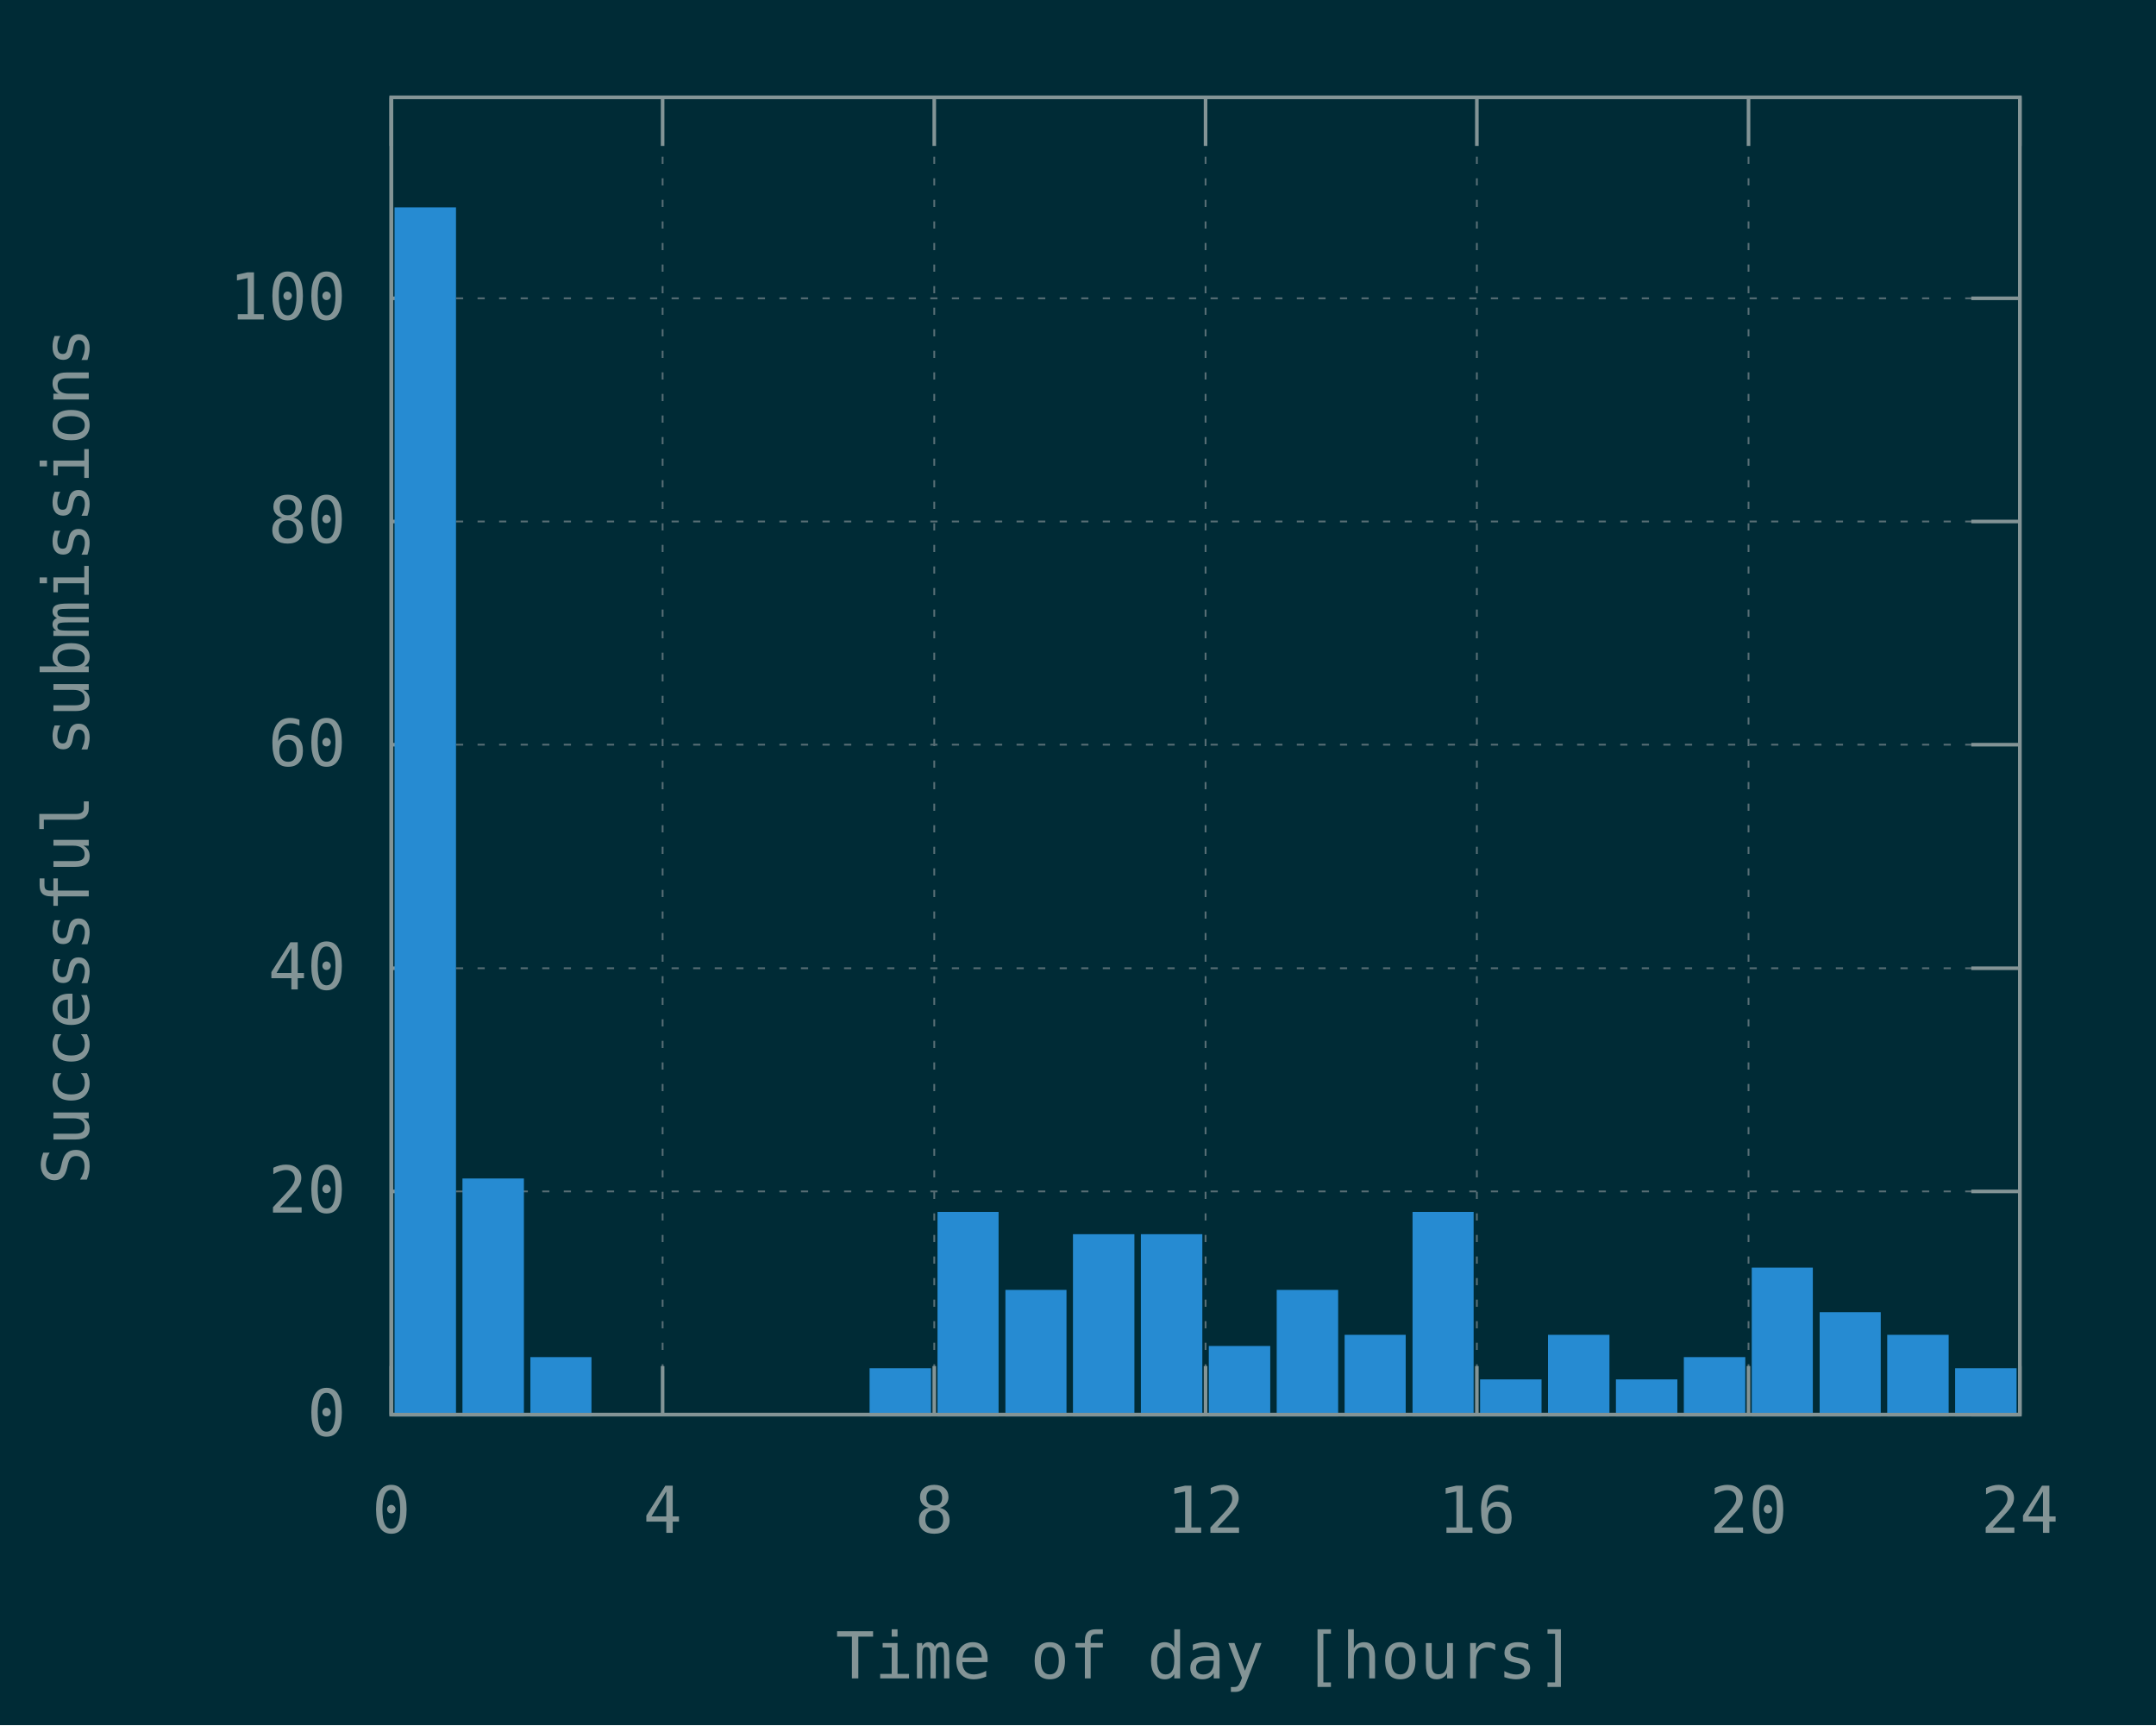
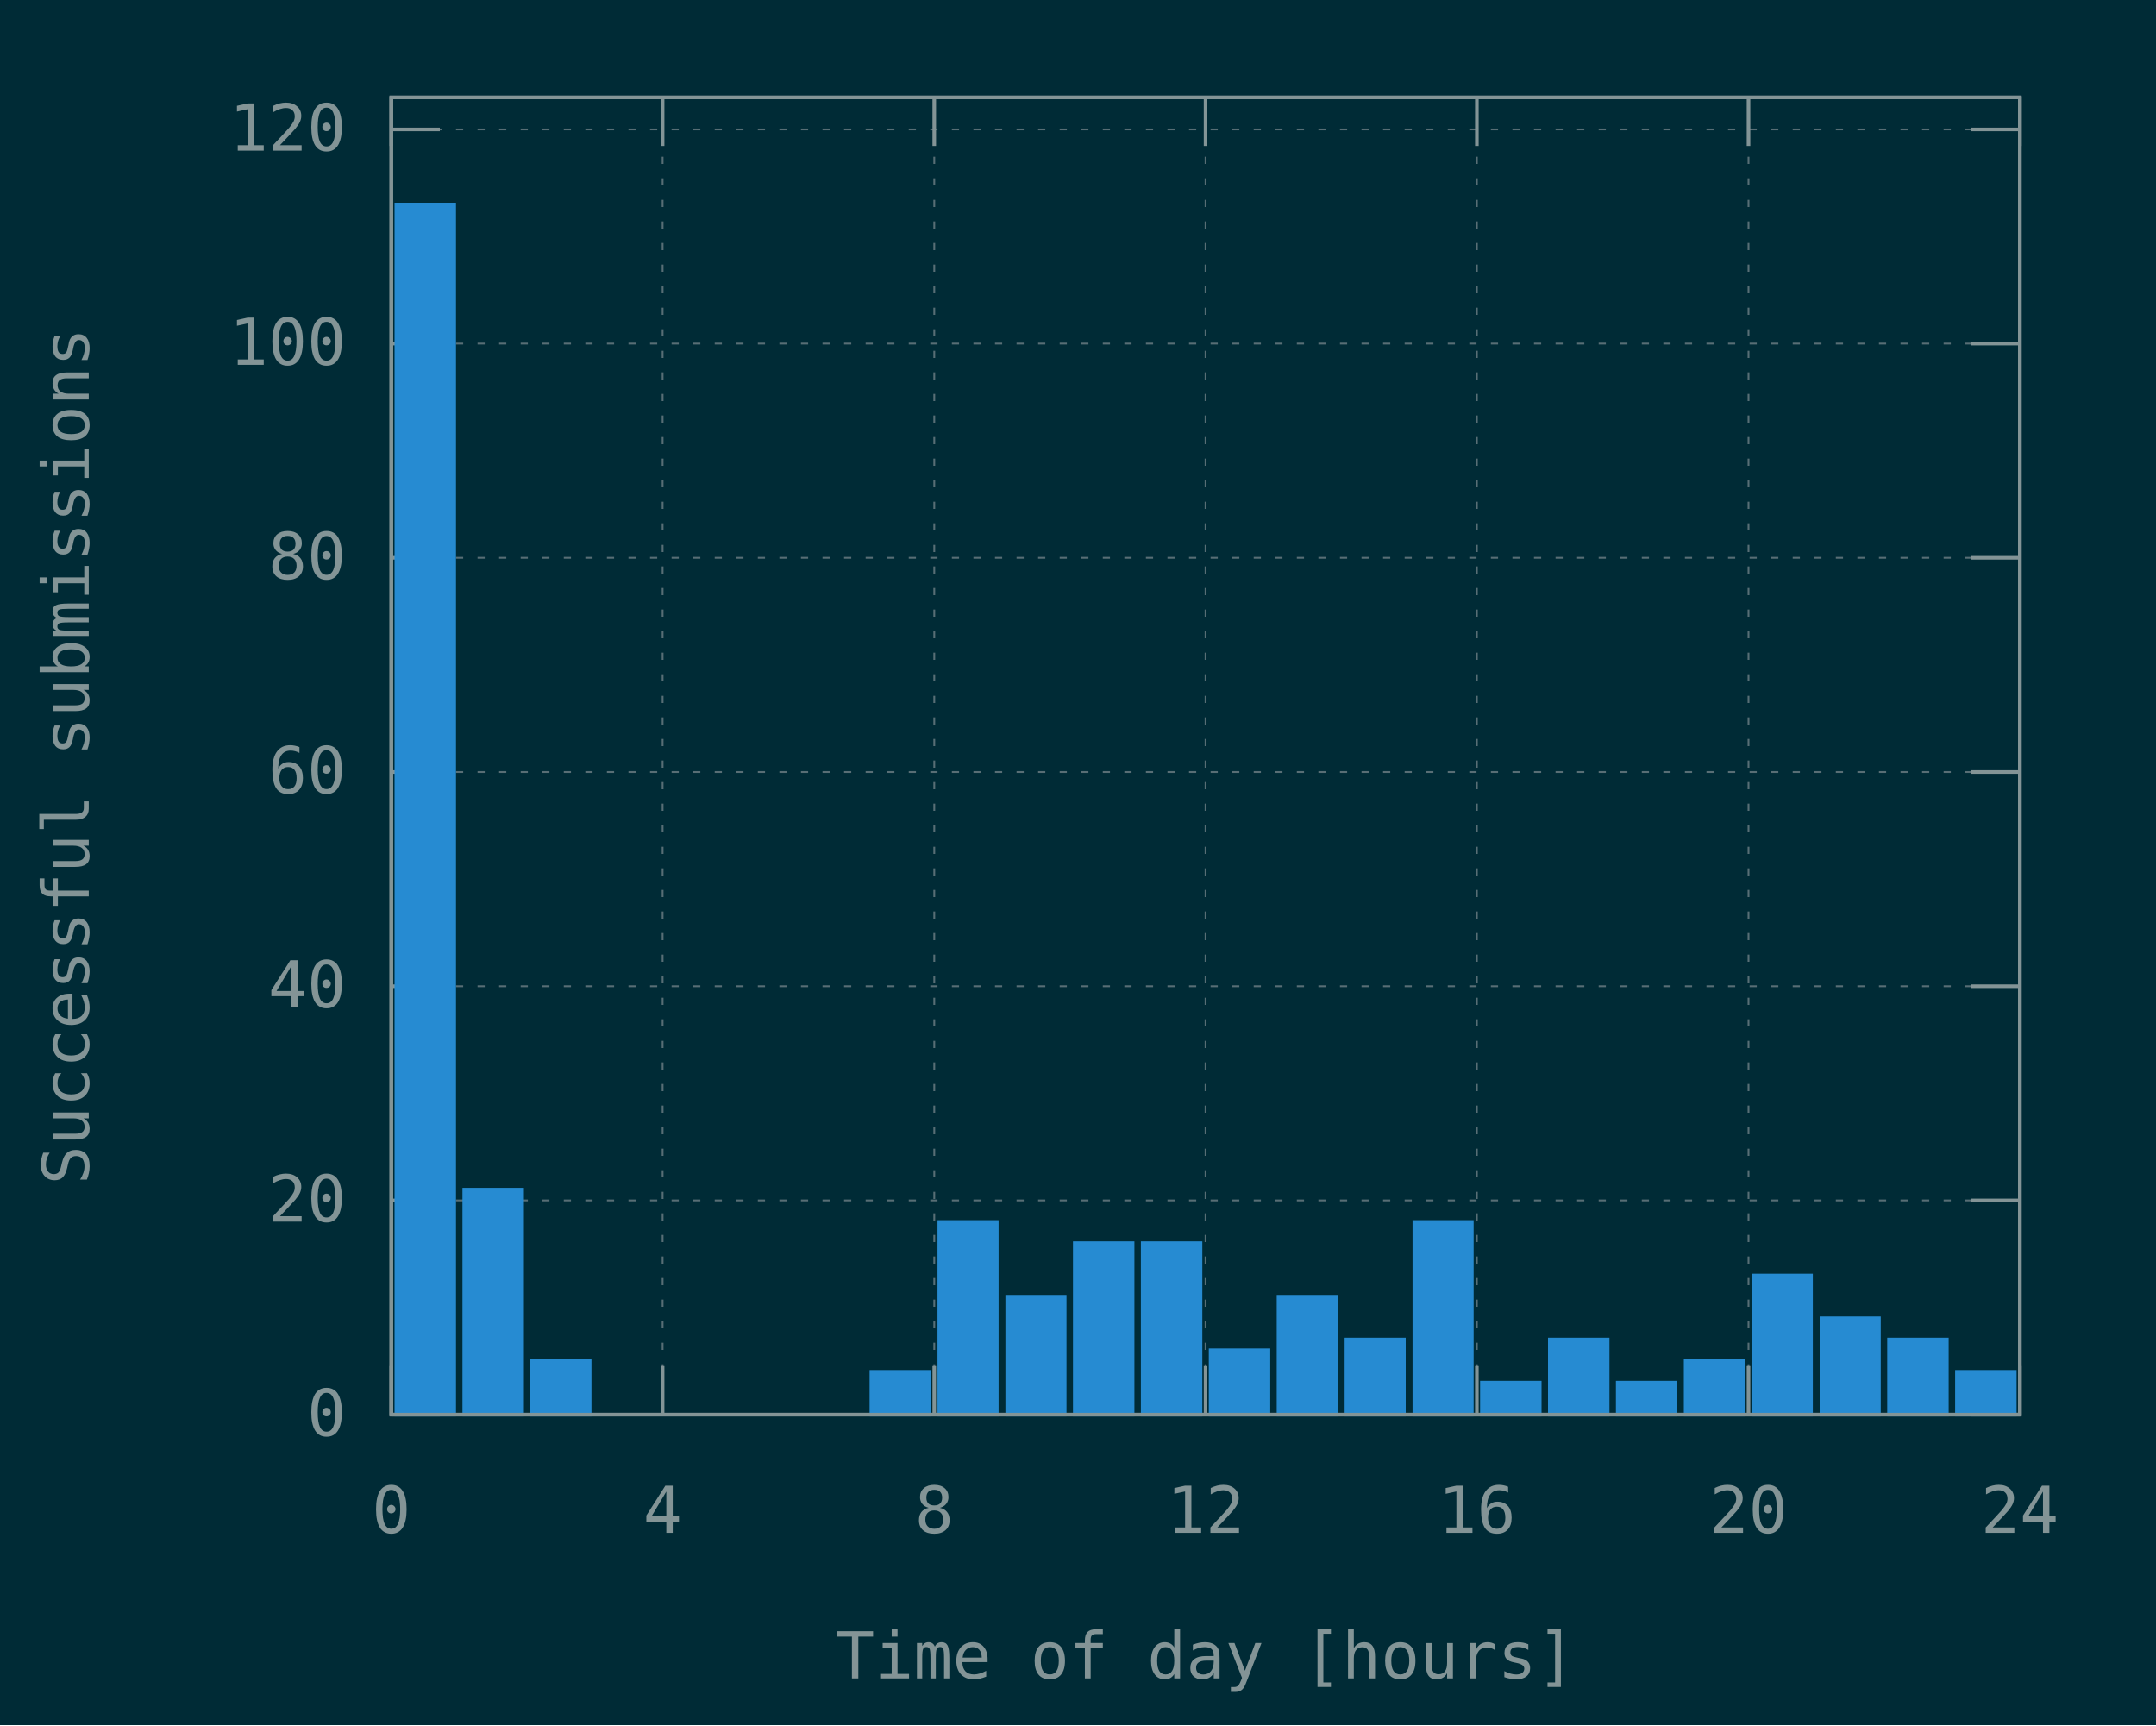
<svg xmlns="http://www.w3.org/2000/svg" xmlns:xlink="http://www.w3.org/1999/xlink" width="600" height="480" viewBox="0 0 600 480">
  <g id="gnuplot_canvas">
    <rect x="0" y="0" width="600" height="480" fill="#002b36" />
    <defs>
      <circle id="gpDot" r="0.5" stroke-width="0.5" stroke="currentColor" />
      <path id="gpPt0" stroke-width="0.148" stroke="currentColor" d="M-1,0 h2 M0,-1 v2" />
      <path id="gpPt1" stroke-width="0.148" stroke="currentColor" d="M-1,-1 L1,1 M1,-1 L-1,1" />
      <path id="gpPt2" stroke-width="0.148" stroke="currentColor" d="M-1,0 L1,0 M0,-1 L0,1 M-1,-1 L1,1 M-1,1 L1,-1" />
      <rect id="gpPt3" stroke-width="0.148" stroke="currentColor" x="-1" y="-1" width="2" height="2" />
      <rect id="gpPt4" stroke-width="0.148" stroke="currentColor" fill="currentColor" x="-1" y="-1" width="2" height="2" />
      <circle id="gpPt5" stroke-width="0.148" stroke="currentColor" cx="0" cy="0" r="1" />
      <use xlink:href="#gpPt5" id="gpPt6" fill="currentColor" stroke="none" />
      <path id="gpPt7" stroke-width="0.148" stroke="currentColor" d="M0,-1.33 L-1.33,0.67 L1.33,0.67 z" />
      <use xlink:href="#gpPt7" id="gpPt8" fill="currentColor" stroke="none" />
      <use xlink:href="#gpPt7" id="gpPt9" stroke="currentColor" transform="rotate(180)" />
      <use xlink:href="#gpPt9" id="gpPt10" fill="currentColor" stroke="none" />
      <use xlink:href="#gpPt3" id="gpPt11" stroke="currentColor" transform="rotate(45)" />
      <use xlink:href="#gpPt11" id="gpPt12" fill="currentColor" stroke="none" />
      <path id="gpPt13" stroke-width="0.148" stroke="currentColor" d="M0,1.330 L1.265,0.411 L0.782,-1.067 L-0.782,-1.076 L-1.265,0.411 z" />
      <use xlink:href="#gpPt13" id="gpPt14" fill="currentColor" stroke="none" />
      <filter id="textbox" filterUnits="objectBoundingBox" x="0" y="0" height="1" width="1">
        <feFlood flood-color="#002B36" flood-opacity="1" result="bgnd" />
        <feComposite in="SourceGraphic" in2="bgnd" operator="atop" />
      </filter>
      <filter id="greybox" filterUnits="objectBoundingBox" x="0" y="0" height="1" width="1">
        <feFlood flood-color="lightgrey" flood-opacity="1" result="grey" />
        <feComposite in="SourceGraphic" in2="grey" operator="atop" />
      </filter>
    </defs>
    <g fill="none" color="#002B36" stroke="currentColor" stroke-width="1.00" stroke-linecap="butt" stroke-linejoin="miter">
</g>
    <g fill="none" color="black" stroke="currentColor" stroke-width="1.00" stroke-linecap="butt" stroke-linejoin="miter">
</g>
    <g fill="none" color="black" stroke="rgb(131, 148, 150)" stroke-width="0.50" stroke-linecap="butt" stroke-linejoin="miter">
</g>
    <g fill="none" color="gray" stroke="currentColor" stroke-width="0.50" stroke-linecap="butt" stroke-linejoin="miter">
      <path stroke="rgb( 88, 110, 117)" stroke-dasharray="2,4" class="gridline" d="M108.9,393.6 L562.1,393.6  " />
    </g>
    <g fill="none" color="gray" stroke="rgb( 88, 110, 117)" stroke-width="1.00" stroke-linecap="butt" stroke-linejoin="miter">
</g>
    <g fill="none" color="black" stroke="currentColor" stroke-width="1.00" stroke-linecap="butt" stroke-linejoin="miter">
      <path stroke="rgb(131, 148, 150)" d="M108.9,393.6 L122.4,393.6 M562.1,393.6 L548.6,393.6  " />
      <g transform="translate(96.3,399.5)" stroke="none" fill="rgb(131,148,150)" font-family="Inconsolata" font-size="18.00" text-anchor="end">
        <text>
          <tspan font-family="Inconsolata"> 0</tspan>
        </text>
      </g>
    </g>
    <g fill="none" color="black" stroke="currentColor" stroke-width="1.00" stroke-linecap="butt" stroke-linejoin="miter">
</g>
    <g fill="none" color="black" stroke="rgb(131, 148, 150)" stroke-width="0.50" stroke-linecap="butt" stroke-linejoin="miter">
</g>
    <g fill="none" color="gray" stroke="currentColor" stroke-width="0.50" stroke-linecap="butt" stroke-linejoin="miter">
-       <path stroke="rgb( 88, 110, 117)" stroke-dasharray="2,4" class="gridline" d="M108.9,331.5 L562.1,331.5  " />
-     </g>
-     <g fill="none" color="gray" stroke="rgb( 88, 110, 117)" stroke-width="1.00" stroke-linecap="butt" stroke-linejoin="miter">
- </g>
-     <g fill="none" color="black" stroke="currentColor" stroke-width="1.00" stroke-linecap="butt" stroke-linejoin="miter">
-       <path stroke="rgb(131, 148, 150)" d="M108.9,331.5 L122.4,331.5 M562.1,331.5 L548.6,331.5  " />
-       <g transform="translate(96.3,337.4)" stroke="none" fill="rgb(131,148,150)" font-family="Inconsolata" font-size="18.00" text-anchor="end">
+       <path stroke="rgb( 88, 110, 117)" stroke-dasharray="2,4" class="gridline" d="M108.9,334.0 L562.1,334.0  " />
+     </g>
+     <g fill="none" color="gray" stroke="rgb( 88, 110, 117)" stroke-width="1.00" stroke-linecap="butt" stroke-linejoin="miter">
+ </g>
+     <g fill="none" color="black" stroke="currentColor" stroke-width="1.00" stroke-linecap="butt" stroke-linejoin="miter">
+       <path stroke="rgb(131, 148, 150)" d="M108.9,334.0 L122.4,334.0 M562.1,334.0 L548.6,334.0  " />
+       <g transform="translate(96.3,339.9)" stroke="none" fill="rgb(131,148,150)" font-family="Inconsolata" font-size="18.00" text-anchor="end">
        <text>
          <tspan font-family="Inconsolata"> 20</tspan>
        </text>
      </g>
    </g>
    <g fill="none" color="black" stroke="currentColor" stroke-width="1.00" stroke-linecap="butt" stroke-linejoin="miter">
</g>
    <g fill="none" color="black" stroke="rgb(131, 148, 150)" stroke-width="0.50" stroke-linecap="butt" stroke-linejoin="miter">
</g>
    <g fill="none" color="gray" stroke="currentColor" stroke-width="0.50" stroke-linecap="butt" stroke-linejoin="miter">
-       <path stroke="rgb( 88, 110, 117)" stroke-dasharray="2,4" class="gridline" d="M108.9,269.4 L562.1,269.4  " />
-     </g>
-     <g fill="none" color="gray" stroke="rgb( 88, 110, 117)" stroke-width="1.00" stroke-linecap="butt" stroke-linejoin="miter">
- </g>
-     <g fill="none" color="black" stroke="currentColor" stroke-width="1.00" stroke-linecap="butt" stroke-linejoin="miter">
-       <path stroke="rgb(131, 148, 150)" d="M108.9,269.4 L122.4,269.4 M562.1,269.4 L548.6,269.4  " />
-       <g transform="translate(96.3,275.3)" stroke="none" fill="rgb(131,148,150)" font-family="Inconsolata" font-size="18.00" text-anchor="end">
+       <path stroke="rgb( 88, 110, 117)" stroke-dasharray="2,4" class="gridline" d="M108.9,274.4 L562.1,274.4  " />
+     </g>
+     <g fill="none" color="gray" stroke="rgb( 88, 110, 117)" stroke-width="1.00" stroke-linecap="butt" stroke-linejoin="miter">
+ </g>
+     <g fill="none" color="black" stroke="currentColor" stroke-width="1.00" stroke-linecap="butt" stroke-linejoin="miter">
+       <path stroke="rgb(131, 148, 150)" d="M108.9,274.4 L122.4,274.4 M562.1,274.4 L548.6,274.4  " />
+       <g transform="translate(96.3,280.3)" stroke="none" fill="rgb(131,148,150)" font-family="Inconsolata" font-size="18.00" text-anchor="end">
        <text>
          <tspan font-family="Inconsolata"> 40</tspan>
        </text>
      </g>
    </g>
    <g fill="none" color="black" stroke="currentColor" stroke-width="1.00" stroke-linecap="butt" stroke-linejoin="miter">
</g>
    <g fill="none" color="black" stroke="rgb(131, 148, 150)" stroke-width="0.50" stroke-linecap="butt" stroke-linejoin="miter">
</g>
    <g fill="none" color="gray" stroke="currentColor" stroke-width="0.50" stroke-linecap="butt" stroke-linejoin="miter">
-       <path stroke="rgb( 88, 110, 117)" stroke-dasharray="2,4" class="gridline" d="M108.9,207.2 L562.1,207.2  " />
-     </g>
-     <g fill="none" color="gray" stroke="rgb( 88, 110, 117)" stroke-width="1.00" stroke-linecap="butt" stroke-linejoin="miter">
- </g>
-     <g fill="none" color="black" stroke="currentColor" stroke-width="1.00" stroke-linecap="butt" stroke-linejoin="miter">
-       <path stroke="rgb(131, 148, 150)" d="M108.9,207.2 L122.4,207.2 M562.1,207.2 L548.6,207.2  " />
-       <g transform="translate(96.3,213.1)" stroke="none" fill="rgb(131,148,150)" font-family="Inconsolata" font-size="18.00" text-anchor="end">
+       <path stroke="rgb( 88, 110, 117)" stroke-dasharray="2,4" class="gridline" d="M108.9,214.8 L562.1,214.8  " />
+     </g>
+     <g fill="none" color="gray" stroke="rgb( 88, 110, 117)" stroke-width="1.00" stroke-linecap="butt" stroke-linejoin="miter">
+ </g>
+     <g fill="none" color="black" stroke="currentColor" stroke-width="1.00" stroke-linecap="butt" stroke-linejoin="miter">
+       <path stroke="rgb(131, 148, 150)" d="M108.9,214.8 L122.4,214.8 M562.1,214.8 L548.6,214.8  " />
+       <g transform="translate(96.3,220.7)" stroke="none" fill="rgb(131,148,150)" font-family="Inconsolata" font-size="18.00" text-anchor="end">
        <text>
          <tspan font-family="Inconsolata"> 60</tspan>
        </text>
      </g>
    </g>
    <g fill="none" color="black" stroke="currentColor" stroke-width="1.00" stroke-linecap="butt" stroke-linejoin="miter">
</g>
    <g fill="none" color="black" stroke="rgb(131, 148, 150)" stroke-width="0.50" stroke-linecap="butt" stroke-linejoin="miter">
</g>
    <g fill="none" color="gray" stroke="currentColor" stroke-width="0.50" stroke-linecap="butt" stroke-linejoin="miter">
-       <path stroke="rgb( 88, 110, 117)" stroke-dasharray="2,4" class="gridline" d="M108.9,145.1 L562.1,145.1  " />
-     </g>
-     <g fill="none" color="gray" stroke="rgb( 88, 110, 117)" stroke-width="1.00" stroke-linecap="butt" stroke-linejoin="miter">
- </g>
-     <g fill="none" color="black" stroke="currentColor" stroke-width="1.00" stroke-linecap="butt" stroke-linejoin="miter">
-       <path stroke="rgb(131, 148, 150)" d="M108.9,145.1 L122.4,145.1 M562.1,145.1 L548.6,145.1  " />
-       <g transform="translate(96.3,151.0)" stroke="none" fill="rgb(131,148,150)" font-family="Inconsolata" font-size="18.00" text-anchor="end">
+       <path stroke="rgb( 88, 110, 117)" stroke-dasharray="2,4" class="gridline" d="M108.9,155.2 L562.1,155.2  " />
+     </g>
+     <g fill="none" color="gray" stroke="rgb( 88, 110, 117)" stroke-width="1.00" stroke-linecap="butt" stroke-linejoin="miter">
+ </g>
+     <g fill="none" color="black" stroke="currentColor" stroke-width="1.00" stroke-linecap="butt" stroke-linejoin="miter">
+       <path stroke="rgb(131, 148, 150)" d="M108.9,155.2 L122.4,155.2 M562.1,155.2 L548.6,155.2  " />
+       <g transform="translate(96.3,161.1)" stroke="none" fill="rgb(131,148,150)" font-family="Inconsolata" font-size="18.00" text-anchor="end">
        <text>
          <tspan font-family="Inconsolata"> 80</tspan>
        </text>
      </g>
    </g>
    <g fill="none" color="black" stroke="currentColor" stroke-width="1.00" stroke-linecap="butt" stroke-linejoin="miter">
</g>
    <g fill="none" color="black" stroke="rgb(131, 148, 150)" stroke-width="0.50" stroke-linecap="butt" stroke-linejoin="miter">
</g>
    <g fill="none" color="gray" stroke="currentColor" stroke-width="0.50" stroke-linecap="butt" stroke-linejoin="miter">
-       <path stroke="rgb( 88, 110, 117)" stroke-dasharray="2,4" class="gridline" d="M108.9,83.0 L562.1,83.0  " />
-     </g>
-     <g fill="none" color="gray" stroke="rgb( 88, 110, 117)" stroke-width="1.00" stroke-linecap="butt" stroke-linejoin="miter">
- </g>
-     <g fill="none" color="black" stroke="currentColor" stroke-width="1.00" stroke-linecap="butt" stroke-linejoin="miter">
-       <path stroke="rgb(131, 148, 150)" d="M108.9,83.0 L122.4,83.0 M562.1,83.0 L548.6,83.0  " />
-       <g transform="translate(96.3,88.9)" stroke="none" fill="rgb(131,148,150)" font-family="Inconsolata" font-size="18.00" text-anchor="end">
+       <path stroke="rgb( 88, 110, 117)" stroke-dasharray="2,4" class="gridline" d="M108.9,95.6 L562.1,95.6  " />
+     </g>
+     <g fill="none" color="gray" stroke="rgb( 88, 110, 117)" stroke-width="1.00" stroke-linecap="butt" stroke-linejoin="miter">
+ </g>
+     <g fill="none" color="black" stroke="currentColor" stroke-width="1.00" stroke-linecap="butt" stroke-linejoin="miter">
+       <path stroke="rgb(131, 148, 150)" d="M108.9,95.6 L122.4,95.6 M562.1,95.6 L548.6,95.6  " />
+       <g transform="translate(96.3,101.5)" stroke="none" fill="rgb(131,148,150)" font-family="Inconsolata" font-size="18.00" text-anchor="end">
        <text>
          <tspan font-family="Inconsolata"> 100</tspan>
+         </text>
+       </g>
+     </g>
+     <g fill="none" color="black" stroke="currentColor" stroke-width="1.00" stroke-linecap="butt" stroke-linejoin="miter">
+ </g>
+     <g fill="none" color="black" stroke="rgb(131, 148, 150)" stroke-width="0.50" stroke-linecap="butt" stroke-linejoin="miter">
+ </g>
+     <g fill="none" color="gray" stroke="currentColor" stroke-width="0.50" stroke-linecap="butt" stroke-linejoin="miter">
+       <path stroke="rgb( 88, 110, 117)" stroke-dasharray="2,4" class="gridline" d="M108.9,36.0 L562.1,36.0  " />
+     </g>
+     <g fill="none" color="gray" stroke="rgb( 88, 110, 117)" stroke-width="1.00" stroke-linecap="butt" stroke-linejoin="miter">
+ </g>
+     <g fill="none" color="black" stroke="currentColor" stroke-width="1.00" stroke-linecap="butt" stroke-linejoin="miter">
+       <path stroke="rgb(131, 148, 150)" d="M108.9,36.0 L122.4,36.0 M562.1,36.0 L548.6,36.0  " />
+       <g transform="translate(96.3,41.9)" stroke="none" fill="rgb(131,148,150)" font-family="Inconsolata" font-size="18.00" text-anchor="end">
+         <text>
+           <tspan font-family="Inconsolata"> 120</tspan>
        </text>
      </g>
    </g>
    <g fill="none" color="black" stroke="currentColor" stroke-width="1.00" stroke-linecap="butt" stroke-linejoin="miter">
</g>
    <g fill="none" color="black" stroke="rgb(131, 148, 150)" stroke-width="0.50" stroke-linecap="butt" stroke-linejoin="miter">
</g>
    <g fill="none" color="gray" stroke="currentColor" stroke-width="0.50" stroke-linecap="butt" stroke-linejoin="miter">
      <path stroke="rgb( 88, 110, 117)" stroke-dasharray="2,4" class="gridline" d="M108.9,393.6 L108.9,27.1  " />
    </g>
    <g fill="none" color="gray" stroke="rgb( 88, 110, 117)" stroke-width="1.00" stroke-linecap="butt" stroke-linejoin="miter">
</g>
    <g fill="none" color="black" stroke="currentColor" stroke-width="1.00" stroke-linecap="butt" stroke-linejoin="miter">
      <path stroke="rgb(131, 148, 150)" d="M108.9,393.6 L108.9,380.1 M108.9,27.1 L108.9,40.6  " />
      <g transform="translate(108.9,426.5)" stroke="none" fill="rgb(131,148,150)" font-family="Inconsolata" font-size="18.00" text-anchor="middle">
        <text>
          <tspan font-family="Inconsolata"> 0</tspan>
        </text>
      </g>
    </g>
    <g fill="none" color="black" stroke="currentColor" stroke-width="1.00" stroke-linecap="butt" stroke-linejoin="miter">
</g>
    <g fill="none" color="black" stroke="rgb(131, 148, 150)" stroke-width="0.50" stroke-linecap="butt" stroke-linejoin="miter">
</g>
    <g fill="none" color="gray" stroke="currentColor" stroke-width="0.50" stroke-linecap="butt" stroke-linejoin="miter">
      <path stroke="rgb( 88, 110, 117)" stroke-dasharray="2,4" class="gridline" d="M184.4,393.6 L184.4,27.1  " />
    </g>
    <g fill="none" color="gray" stroke="rgb( 88, 110, 117)" stroke-width="1.00" stroke-linecap="butt" stroke-linejoin="miter">
</g>
    <g fill="none" color="black" stroke="currentColor" stroke-width="1.00" stroke-linecap="butt" stroke-linejoin="miter">
      <path stroke="rgb(131, 148, 150)" d="M184.4,393.6 L184.4,380.1 M184.4,27.1 L184.4,40.6  " />
      <g transform="translate(184.4,426.5)" stroke="none" fill="rgb(131,148,150)" font-family="Inconsolata" font-size="18.00" text-anchor="middle">
        <text>
          <tspan font-family="Inconsolata"> 4</tspan>
        </text>
      </g>
    </g>
    <g fill="none" color="black" stroke="currentColor" stroke-width="1.00" stroke-linecap="butt" stroke-linejoin="miter">
</g>
    <g fill="none" color="black" stroke="rgb(131, 148, 150)" stroke-width="0.50" stroke-linecap="butt" stroke-linejoin="miter">
</g>
    <g fill="none" color="gray" stroke="currentColor" stroke-width="0.50" stroke-linecap="butt" stroke-linejoin="miter">
      <path stroke="rgb( 88, 110, 117)" stroke-dasharray="2,4" class="gridline" d="M260.0,393.6 L260.0,27.1  " />
    </g>
    <g fill="none" color="gray" stroke="rgb( 88, 110, 117)" stroke-width="1.00" stroke-linecap="butt" stroke-linejoin="miter">
</g>
    <g fill="none" color="black" stroke="currentColor" stroke-width="1.00" stroke-linecap="butt" stroke-linejoin="miter">
      <path stroke="rgb(131, 148, 150)" d="M260.0,393.6 L260.0,380.1 M260.0,27.1 L260.0,40.6  " />
      <g transform="translate(260.0,426.5)" stroke="none" fill="rgb(131,148,150)" font-family="Inconsolata" font-size="18.00" text-anchor="middle">
        <text>
          <tspan font-family="Inconsolata"> 8</tspan>
        </text>
      </g>
    </g>
    <g fill="none" color="black" stroke="currentColor" stroke-width="1.00" stroke-linecap="butt" stroke-linejoin="miter">
</g>
    <g fill="none" color="black" stroke="rgb(131, 148, 150)" stroke-width="0.50" stroke-linecap="butt" stroke-linejoin="miter">
</g>
    <g fill="none" color="gray" stroke="currentColor" stroke-width="0.50" stroke-linecap="butt" stroke-linejoin="miter">
      <path stroke="rgb( 88, 110, 117)" stroke-dasharray="2,4" class="gridline" d="M335.5,393.6 L335.5,27.1  " />
    </g>
    <g fill="none" color="gray" stroke="rgb( 88, 110, 117)" stroke-width="1.00" stroke-linecap="butt" stroke-linejoin="miter">
</g>
    <g fill="none" color="black" stroke="currentColor" stroke-width="1.00" stroke-linecap="butt" stroke-linejoin="miter">
      <path stroke="rgb(131, 148, 150)" d="M335.5,393.6 L335.5,380.1 M335.5,27.1 L335.5,40.6  " />
      <g transform="translate(335.5,426.5)" stroke="none" fill="rgb(131,148,150)" font-family="Inconsolata" font-size="18.00" text-anchor="middle">
        <text>
          <tspan font-family="Inconsolata"> 12</tspan>
        </text>
      </g>
    </g>
    <g fill="none" color="black" stroke="currentColor" stroke-width="1.00" stroke-linecap="butt" stroke-linejoin="miter">
</g>
    <g fill="none" color="black" stroke="rgb(131, 148, 150)" stroke-width="0.50" stroke-linecap="butt" stroke-linejoin="miter">
</g>
    <g fill="none" color="gray" stroke="currentColor" stroke-width="0.50" stroke-linecap="butt" stroke-linejoin="miter">
      <path stroke="rgb( 88, 110, 117)" stroke-dasharray="2,4" class="gridline" d="M411.0,393.6 L411.0,27.1  " />
    </g>
    <g fill="none" color="gray" stroke="rgb( 88, 110, 117)" stroke-width="1.00" stroke-linecap="butt" stroke-linejoin="miter">
</g>
    <g fill="none" color="black" stroke="currentColor" stroke-width="1.00" stroke-linecap="butt" stroke-linejoin="miter">
      <path stroke="rgb(131, 148, 150)" d="M411.0,393.6 L411.0,380.1 M411.0,27.1 L411.0,40.6  " />
      <g transform="translate(411.0,426.5)" stroke="none" fill="rgb(131,148,150)" font-family="Inconsolata" font-size="18.00" text-anchor="middle">
        <text>
          <tspan font-family="Inconsolata"> 16</tspan>
        </text>
      </g>
    </g>
    <g fill="none" color="black" stroke="currentColor" stroke-width="1.00" stroke-linecap="butt" stroke-linejoin="miter">
</g>
    <g fill="none" color="black" stroke="rgb(131, 148, 150)" stroke-width="0.50" stroke-linecap="butt" stroke-linejoin="miter">
</g>
    <g fill="none" color="gray" stroke="currentColor" stroke-width="0.50" stroke-linecap="butt" stroke-linejoin="miter">
      <path stroke="rgb( 88, 110, 117)" stroke-dasharray="2,4" class="gridline" d="M486.6,393.6 L486.6,40.6 L486.6,27.1  " />
    </g>
    <g fill="none" color="gray" stroke="rgb( 88, 110, 117)" stroke-width="1.00" stroke-linecap="butt" stroke-linejoin="miter">
</g>
    <g fill="none" color="black" stroke="currentColor" stroke-width="1.00" stroke-linecap="butt" stroke-linejoin="miter">
      <path stroke="rgb(131, 148, 150)" d="M486.6,393.6 L486.6,380.1 M486.6,27.1 L486.6,40.6  " />
      <g transform="translate(486.6,426.5)" stroke="none" fill="rgb(131,148,150)" font-family="Inconsolata" font-size="18.00" text-anchor="middle">
        <text>
          <tspan font-family="Inconsolata"> 20</tspan>
        </text>
      </g>
    </g>
    <g fill="none" color="black" stroke="currentColor" stroke-width="1.00" stroke-linecap="butt" stroke-linejoin="miter">
</g>
    <g fill="none" color="black" stroke="rgb(131, 148, 150)" stroke-width="0.50" stroke-linecap="butt" stroke-linejoin="miter">
</g>
    <g fill="none" color="gray" stroke="currentColor" stroke-width="0.50" stroke-linecap="butt" stroke-linejoin="miter">
      <path stroke="rgb( 88, 110, 117)" stroke-dasharray="2,4" class="gridline" d="M562.1,393.6 L562.1,27.1  " />
    </g>
    <g fill="none" color="gray" stroke="rgb( 88, 110, 117)" stroke-width="1.00" stroke-linecap="butt" stroke-linejoin="miter">
</g>
    <g fill="none" color="black" stroke="currentColor" stroke-width="1.00" stroke-linecap="butt" stroke-linejoin="miter">
      <path stroke="rgb(131, 148, 150)" d="M562.1,393.6 L562.1,380.1 M562.1,27.1 L562.1,40.6  " />
      <g transform="translate(562.1,426.5)" stroke="none" fill="rgb(131,148,150)" font-family="Inconsolata" font-size="18.00" text-anchor="middle">
        <text>
          <tspan font-family="Inconsolata"> 24</tspan>
        </text>
      </g>
    </g>
    <g fill="none" color="black" stroke="currentColor" stroke-width="1.00" stroke-linecap="butt" stroke-linejoin="miter">
</g>
    <g fill="none" color="black" stroke="currentColor" stroke-width="1.00" stroke-linecap="butt" stroke-linejoin="miter">
      <path stroke="rgb(131, 148, 150)" d="M108.9,27.1 L108.9,393.6 L562.1,393.6 L562.1,27.1 L108.9,27.1 Z  " />
    </g>
    <g fill="none" color="black" stroke="currentColor" stroke-width="1.00" stroke-linecap="butt" stroke-linejoin="miter">
      <g transform="translate(24.7,210.4) rotate(270)" stroke="none" fill="rgb(131,148,150)" font-family="Inconsolata" font-size="18.00" text-anchor="middle">
        <text>
          <tspan font-family="Inconsolata">Successful submissions</tspan>
        </text>
      </g>
    </g>
    <g fill="none" color="black" stroke="currentColor" stroke-width="1.00" stroke-linecap="butt" stroke-linejoin="miter">
      <g transform="translate(335.5,467.0)" stroke="none" fill="rgb(131,148,150)" font-family="Inconsolata" font-size="18.00" text-anchor="middle">
        <text>
          <tspan font-family="Inconsolata">Time of day [hours]</tspan>
        </text>
      </g>
    </g>
    <g fill="none" color="black" stroke="currentColor" stroke-width="1.00" stroke-linecap="butt" stroke-linejoin="miter">
</g>
    <g id="gnuplot_plot_1">
      <g fill="none" color="black" stroke="currentColor" stroke-width="1.00" stroke-linecap="butt" stroke-linejoin="miter">
        <g stroke="none" shape-rendering="crispEdges">
-           <polygon fill="rgb( 38, 139, 210)" points="110.3,393.6 126.5,393.6 126.5,58.1 110.3,58.1 " />
-         </g>
-         <path stroke="rgb( 38, 139, 210)" d="M110.3,393.6 L110.3,58.2 L126.4,58.2 L126.4,393.6 L110.3,393.6 Z  " />
-         <g stroke="none" shape-rendering="crispEdges">
-           <polygon fill="rgb( 38, 139, 210)" points="129.2,393.6 145.4,393.6 145.4,328.3 129.2,328.3 " />
-         </g>
-         <path stroke="rgb( 38, 139, 210)" d="M129.2,393.6 L129.2,328.4 L145.3,328.4 L145.3,393.6 L129.2,393.6 Z  " />
-         <g stroke="none" shape-rendering="crispEdges">
-           <polygon fill="rgb( 38, 139, 210)" points="148.1,393.6 164.2,393.6 164.2,378.0 148.1,378.0 " />
-         </g>
-         <path stroke="rgb( 38, 139, 210)" d="M148.1,393.6 L148.1,378.1 L164.1,378.1 L164.1,393.6 L148.1,393.6 Z  " />
-         <g stroke="none" shape-rendering="crispEdges">
-           <polygon fill="rgb( 38, 139, 210)" points="242.5,393.6 258.7,393.6 258.7,381.1 242.5,381.1 " />
-         </g>
-         <path stroke="rgb( 38, 139, 210)" d="M242.5,393.6 L242.5,381.2 L258.6,381.2 L258.6,393.6 L242.5,393.6 Z  " />
-         <g stroke="none" shape-rendering="crispEdges">
-           <polygon fill="rgb( 38, 139, 210)" points="261.4,393.6 277.5,393.6 277.5,337.6 261.4,337.6 " />
-         </g>
-         <path stroke="rgb( 38, 139, 210)" d="M261.4,393.6 L261.4,337.7 L277.4,337.7 L277.4,393.6 L261.4,393.6 Z  " />
-         <g stroke="none" shape-rendering="crispEdges">
-           <polygon fill="rgb( 38, 139, 210)" points="280.3,393.6 296.4,393.6 296.4,359.3 280.3,359.3 " />
-         </g>
-         <path stroke="rgb( 38, 139, 210)" d="M280.3,393.6 L280.3,359.4 L296.3,359.4 L296.3,393.6 L280.3,393.6 Z  " />
-         <g stroke="none" shape-rendering="crispEdges">
-           <polygon fill="rgb( 38, 139, 210)" points="299.1,393.6 315.3,393.6 315.3,343.8 299.1,343.8 " />
-         </g>
-         <path stroke="rgb( 38, 139, 210)" d="M299.1,393.6 L299.1,343.9 L315.2,343.9 L315.2,393.6 L299.1,393.6 Z  " />
-         <g stroke="none" shape-rendering="crispEdges">
-           <polygon fill="rgb( 38, 139, 210)" points="318.0,393.6 334.2,393.6 334.2,343.8 318.0,343.8 " />
-         </g>
-         <path stroke="rgb( 38, 139, 210)" d="M318.0,393.6 L318.0,343.9 L334.1,343.9 L334.1,393.6 L318.0,393.6 Z  " />
-         <g stroke="none" shape-rendering="crispEdges">
-           <polygon fill="rgb( 38, 139, 210)" points="336.9,393.6 353.1,393.6 353.1,374.9 336.9,374.9 " />
-         </g>
-         <path stroke="rgb( 38, 139, 210)" d="M336.9,393.6 L336.9,375.0 L353.0,375.0 L353.0,393.6 L336.9,393.6 Z  " />
-         <g stroke="none" shape-rendering="crispEdges">
-           <polygon fill="rgb( 38, 139, 210)" points="355.8,393.6 372.0,393.6 372.0,359.3 355.8,359.3 " />
-         </g>
-         <path stroke="rgb( 38, 139, 210)" d="M355.8,393.6 L355.8,359.4 L371.9,359.4 L371.9,393.6 L355.8,393.6 Z  " />
-         <g stroke="none" shape-rendering="crispEdges">
-           <polygon fill="rgb( 38, 139, 210)" points="374.7,393.6 390.8,393.6 390.8,371.8 374.7,371.8 " />
-         </g>
-         <path stroke="rgb( 38, 139, 210)" d="M374.7,393.6 L374.7,371.9 L390.7,371.9 L390.7,393.6 L374.7,393.6 Z  " />
-         <g stroke="none" shape-rendering="crispEdges">
-           <polygon fill="rgb( 38, 139, 210)" points="393.6,393.6 409.7,393.6 409.7,337.6 393.6,337.6 " />
-         </g>
-         <path stroke="rgb( 38, 139, 210)" d="M393.6,393.6 L393.6,337.7 L409.6,337.7 L409.6,393.6 L393.6,393.6 Z  " />
-         <g stroke="none" shape-rendering="crispEdges">
-           <polygon fill="rgb( 38, 139, 210)" points="412.4,393.6 428.6,393.6 428.6,384.2 412.4,384.2 " />
-         </g>
-         <path stroke="rgb( 38, 139, 210)" d="M412.4,393.6 L412.4,384.3 L428.5,384.3 L428.5,393.6 L412.4,393.6 Z  " />
-         <g stroke="none" shape-rendering="crispEdges">
-           <polygon fill="rgb( 38, 139, 210)" points="431.3,393.6 447.5,393.6 447.5,371.8 431.3,371.8 " />
-         </g>
-         <path stroke="rgb( 38, 139, 210)" d="M431.3,393.6 L431.3,371.9 L447.4,371.9 L447.4,393.6 L431.3,393.6 Z  " />
-         <g stroke="none" shape-rendering="crispEdges">
-           <polygon fill="rgb( 38, 139, 210)" points="450.2,393.6 466.4,393.6 466.4,384.2 450.2,384.2 " />
-         </g>
-         <path stroke="rgb( 38, 139, 210)" d="M450.2,393.6 L450.2,384.3 L466.3,384.3 L466.3,393.6 L450.2,393.6 Z  " />
-         <g stroke="none" shape-rendering="crispEdges">
-           <polygon fill="rgb( 38, 139, 210)" points="469.1,393.6 485.3,393.6 485.3,378.0 469.1,378.0 " />
-         </g>
-         <path stroke="rgb( 38, 139, 210)" d="M469.1,393.6 L469.1,378.1 L485.2,378.1 L485.2,393.6 L469.1,393.6 Z  " />
-         <g stroke="none" shape-rendering="crispEdges">
-           <polygon fill="rgb( 38, 139, 210)" points="488.0,393.6 504.1,393.6 504.1,353.1 488.0,353.1 " />
-         </g>
-         <path stroke="rgb( 38, 139, 210)" d="M488.0,393.6 L488.0,353.2 L504.0,353.2 L504.0,393.6 L488.0,393.6 Z  " />
-         <g stroke="none" shape-rendering="crispEdges">
-           <polygon fill="rgb( 38, 139, 210)" points="506.9,393.6 523.0,393.6 523.0,365.5 506.9,365.5 " />
-         </g>
-         <path stroke="rgb( 38, 139, 210)" d="M506.9,393.6 L506.9,365.6 L522.9,365.6 L522.9,393.6 L506.9,393.6 Z  " />
-         <g stroke="none" shape-rendering="crispEdges">
-           <polygon fill="rgb( 38, 139, 210)" points="525.7,393.6 541.9,393.6 541.9,371.8 525.7,371.8 " />
-         </g>
-         <path stroke="rgb( 38, 139, 210)" d="M525.7,393.6 L525.7,371.9 L541.8,371.9 L541.8,393.6 L525.7,393.6 Z  " />
-         <g stroke="none" shape-rendering="crispEdges">
-           <polygon fill="rgb( 38, 139, 210)" points="544.6,393.6 560.8,393.6 560.8,381.1 544.6,381.1 " />
-         </g>
-         <path stroke="rgb( 38, 139, 210)" d="M544.6,393.6 L544.6,381.2 L560.7,381.2 L560.7,393.6 L544.6,393.6 Z  " />
+           <polygon fill="rgb( 38, 139, 210)" points="110.3,393.6 126.5,393.6 126.5,56.8 110.3,56.8 " />
+         </g>
+         <path stroke="rgb( 38, 139, 210)" d="M110.3,393.6 L110.3,56.9 L126.4,56.9 L126.4,393.6 L110.3,393.6 Z  " />
+         <g stroke="none" shape-rendering="crispEdges">
+           <polygon fill="rgb( 38, 139, 210)" points="129.2,393.6 145.4,393.6 145.4,330.9 129.2,330.9 " />
+         </g>
+         <path stroke="rgb( 38, 139, 210)" d="M129.2,393.6 L129.2,331.0 L145.3,331.0 L145.3,393.6 L129.2,393.6 Z  " />
+         <g stroke="none" shape-rendering="crispEdges">
+           <polygon fill="rgb( 38, 139, 210)" points="148.1,393.6 164.2,393.6 164.2,378.6 148.1,378.6 " />
+         </g>
+         <path stroke="rgb( 38, 139, 210)" d="M148.1,393.6 L148.1,378.7 L164.1,378.7 L164.1,393.6 L148.1,393.6 Z  " />
+         <g stroke="none" shape-rendering="crispEdges">
+           <polygon fill="rgb( 38, 139, 210)" points="242.5,393.6 258.7,393.6 258.7,381.6 242.5,381.6 " />
+         </g>
+         <path stroke="rgb( 38, 139, 210)" d="M242.5,393.6 L242.5,381.7 L258.6,381.7 L258.6,393.6 L242.5,393.6 Z  " />
+         <g stroke="none" shape-rendering="crispEdges">
+           <polygon fill="rgb( 38, 139, 210)" points="261.4,393.6 277.5,393.6 277.5,339.9 261.4,339.9 " />
+         </g>
+         <path stroke="rgb( 38, 139, 210)" d="M261.4,393.6 L261.4,340.0 L277.4,340.0 L277.4,393.6 L261.4,393.6 Z  " />
+         <g stroke="none" shape-rendering="crispEdges">
+           <polygon fill="rgb( 38, 139, 210)" points="280.3,393.6 296.4,393.6 296.4,360.7 280.3,360.7 " />
+         </g>
+         <path stroke="rgb( 38, 139, 210)" d="M280.3,393.6 L280.3,360.8 L296.3,360.8 L296.3,393.6 L280.3,393.6 Z  " />
+         <g stroke="none" shape-rendering="crispEdges">
+           <polygon fill="rgb( 38, 139, 210)" points="299.1,393.6 315.3,393.6 315.3,345.8 299.1,345.8 " />
+         </g>
+         <path stroke="rgb( 38, 139, 210)" d="M299.1,393.6 L299.1,345.9 L315.2,345.9 L315.2,393.6 L299.1,393.6 Z  " />
+         <g stroke="none" shape-rendering="crispEdges">
+           <polygon fill="rgb( 38, 139, 210)" points="318.0,393.6 334.2,393.6 334.2,345.8 318.0,345.8 " />
+         </g>
+         <path stroke="rgb( 38, 139, 210)" d="M318.0,393.6 L318.0,345.9 L334.1,345.9 L334.1,393.6 L318.0,393.6 Z  " />
+         <g stroke="none" shape-rendering="crispEdges">
+           <polygon fill="rgb( 38, 139, 210)" points="336.9,393.6 353.1,393.6 353.1,375.6 336.9,375.6 " />
+         </g>
+         <path stroke="rgb( 38, 139, 210)" d="M336.9,393.6 L336.9,375.7 L353.0,375.7 L353.0,393.6 L336.9,393.6 Z  " />
+         <g stroke="none" shape-rendering="crispEdges">
+           <polygon fill="rgb( 38, 139, 210)" points="355.8,393.6 372.0,393.6 372.0,360.7 355.8,360.7 " />
+         </g>
+         <path stroke="rgb( 38, 139, 210)" d="M355.8,393.6 L355.8,360.8 L371.9,360.8 L371.9,393.6 L355.8,393.6 Z  " />
+         <g stroke="none" shape-rendering="crispEdges">
+           <polygon fill="rgb( 38, 139, 210)" points="374.7,393.6 390.8,393.6 390.8,372.6 374.7,372.6 " />
+         </g>
+         <path stroke="rgb( 38, 139, 210)" d="M374.7,393.6 L374.7,372.7 L390.7,372.7 L390.7,393.6 L374.7,393.6 Z  " />
+         <g stroke="none" shape-rendering="crispEdges">
+           <polygon fill="rgb( 38, 139, 210)" points="393.6,393.6 409.7,393.6 409.7,339.9 393.6,339.9 " />
+         </g>
+         <path stroke="rgb( 38, 139, 210)" d="M393.6,393.6 L393.6,340.0 L409.6,340.0 L409.6,393.6 L393.6,393.6 Z  " />
+         <g stroke="none" shape-rendering="crispEdges">
+           <polygon fill="rgb( 38, 139, 210)" points="412.4,393.6 428.6,393.6 428.6,384.6 412.4,384.6 " />
+         </g>
+         <path stroke="rgb( 38, 139, 210)" d="M412.4,393.6 L412.4,384.7 L428.5,384.7 L428.5,393.6 L412.4,393.6 Z  " />
+         <g stroke="none" shape-rendering="crispEdges">
+           <polygon fill="rgb( 38, 139, 210)" points="431.3,393.6 447.5,393.6 447.5,372.6 431.3,372.6 " />
+         </g>
+         <path stroke="rgb( 38, 139, 210)" d="M431.3,393.6 L431.3,372.7 L447.4,372.7 L447.4,393.6 L431.3,393.6 Z  " />
+         <g stroke="none" shape-rendering="crispEdges">
+           <polygon fill="rgb( 38, 139, 210)" points="450.2,393.6 466.4,393.6 466.4,384.6 450.2,384.6 " />
+         </g>
+         <path stroke="rgb( 38, 139, 210)" d="M450.2,393.6 L450.2,384.7 L466.3,384.7 L466.3,393.6 L450.2,393.6 Z  " />
+         <g stroke="none" shape-rendering="crispEdges">
+           <polygon fill="rgb( 38, 139, 210)" points="469.1,393.6 485.3,393.6 485.3,378.6 469.1,378.6 " />
+         </g>
+         <path stroke="rgb( 38, 139, 210)" d="M469.1,393.6 L469.1,378.7 L485.2,378.7 L485.2,393.6 L469.1,393.6 Z  " />
+         <g stroke="none" shape-rendering="crispEdges">
+           <polygon fill="rgb( 38, 139, 210)" points="488.0,393.6 504.1,393.6 504.1,354.8 488.0,354.8 " />
+         </g>
+         <path stroke="rgb( 38, 139, 210)" d="M488.0,393.6 L488.0,354.9 L504.0,354.9 L504.0,393.6 L488.0,393.6 Z  " />
+         <g stroke="none" shape-rendering="crispEdges">
+           <polygon fill="rgb( 38, 139, 210)" points="506.9,393.6 523.0,393.6 523.0,366.7 506.9,366.7 " />
+         </g>
+         <path stroke="rgb( 38, 139, 210)" d="M506.9,393.6 L506.9,366.8 L522.9,366.8 L522.9,393.6 L506.9,393.6 Z  " />
+         <g stroke="none" shape-rendering="crispEdges">
+           <polygon fill="rgb( 38, 139, 210)" points="525.7,393.6 541.9,393.6 541.9,372.6 525.7,372.6 " />
+         </g>
+         <path stroke="rgb( 38, 139, 210)" d="M525.7,393.6 L525.7,372.7 L541.8,372.7 L541.8,393.6 L525.7,393.6 Z  " />
+         <g stroke="none" shape-rendering="crispEdges">
+           <polygon fill="rgb( 38, 139, 210)" points="544.6,393.6 560.8,393.6 560.8,381.6 544.6,381.6 " />
+         </g>
+         <path stroke="rgb( 38, 139, 210)" d="M544.6,393.6 L544.6,381.7 L560.7,381.7 L560.7,393.6 L544.6,393.6 Z  " />
      </g>
    </g>
    <g fill="none" color="#002B36" stroke="rgb( 38, 139, 210)" stroke-width="2.00" stroke-linecap="butt" stroke-linejoin="miter">
</g>
    <g fill="none" color="black" stroke="currentColor" stroke-width="2.00" stroke-linecap="butt" stroke-linejoin="miter">
</g>
    <g fill="none" color="black" stroke="black" stroke-width="1.00" stroke-linecap="butt" stroke-linejoin="miter">
</g>
    <g fill="none" color="black" stroke="currentColor" stroke-width="1.00" stroke-linecap="butt" stroke-linejoin="miter">
      <path stroke="rgb(131, 148, 150)" d="M108.9,27.1 L108.9,393.6 L562.1,393.6 L562.1,27.1 L108.9,27.1 Z  " />
    </g>
    <g fill="none" color="black" stroke="currentColor" stroke-width="1.00" stroke-linecap="butt" stroke-linejoin="miter">
</g>
  </g>
</svg>
